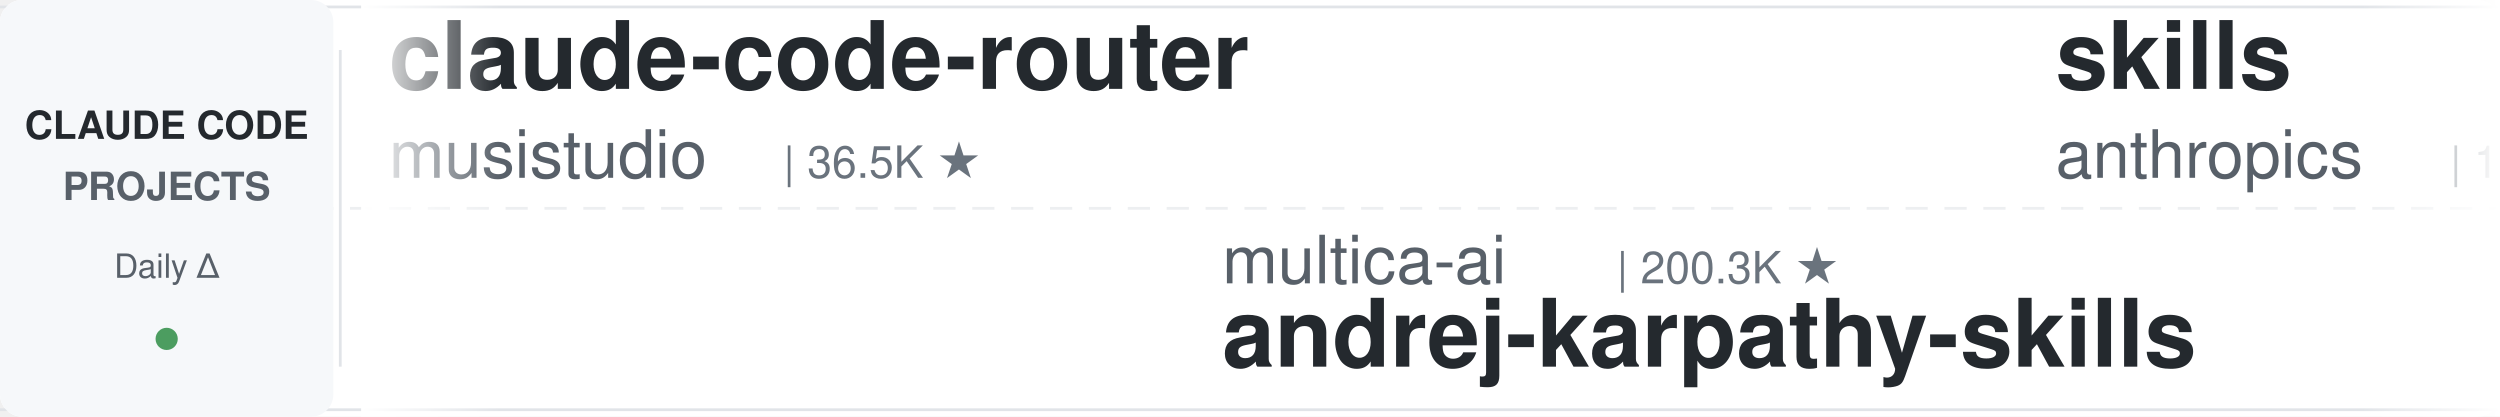
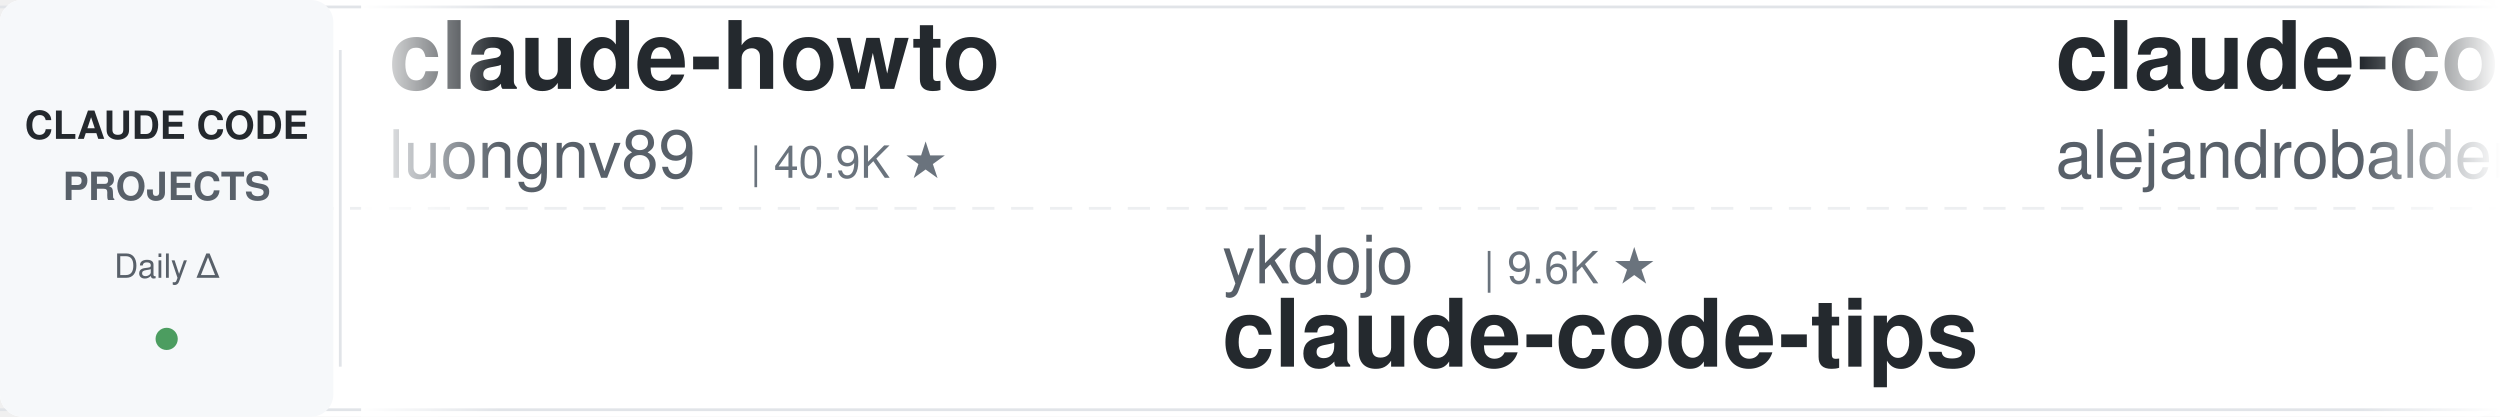
<svg xmlns="http://www.w3.org/2000/svg" width="900" height="150">
  <defs>
    <linearGradient id="leftFade" x1="0%" y1="0%" x2="100%" y2="0%">
      <stop offset="0%" style="stop-color:#ffffff;stop-opacity:1" />
      <stop offset="100%" style="stop-color:#ffffff;stop-opacity:0" />
    </linearGradient>
    <linearGradient id="rightFade" x1="0%" y1="0%" x2="100%" y2="0%">
      <stop offset="0%" style="stop-color:#ffffff;stop-opacity:0" />
      <stop offset="100%" style="stop-color:#ffffff;stop-opacity:1" />
    </linearGradient>
  </defs>
  <rect width="900" height="150" fill="#ffffff" rx="8" />
  <rect x="0" y="2" width="900" height="1" fill="#e1e4e8" />
  <rect x="0" y="147" width="900" height="1" fill="#e1e4e8" />
  <line x1="0" y1="75" x2="900" y2="75" stroke="#e1e4e8" stroke-width="1" stroke-dasharray="8 6" opacity="0.6" />
  <rect x="0" y="0" width="120" height="150" fill="#f6f8fa" rx="8" />
  <text x="60" y="50" font-family="-apple-system, BlinkMacSystemFont, 'Segoe UI', Helvetica, Arial, sans-serif" font-size="14" font-weight="600" fill="#24292e" text-anchor="middle">CLAUDE CODE</text>
  <text x="60" y="72" font-family="-apple-system, BlinkMacSystemFont, 'Segoe UI', Helvetica, Arial, sans-serif" font-size="14" font-weight="600" fill="#586069" text-anchor="middle">PROJECTS</text>
  <text x="60" y="100" font-family="-apple-system, BlinkMacSystemFont, 'Segoe UI', Helvetica, Arial, sans-serif" font-size="12" font-weight="500" fill="#586069" text-anchor="middle">Daily Δ</text>
  <circle cx="60" cy="122" r="4" fill="#22863a" opacity="0.8" />
  <rect x="122" y="18" width="1" height="114" fill="#e1e4e8" />
  <clipPath id="tickerClip">
    <rect x="130" y="0" width="770" height="150" />
  </clipPath>
  <g clip-path="url(#tickerClip)">
    <g id="tickerItems">
      <animateTransform attributeName="transform" attributeType="XML" type="translate" from="0 0" to="-3000 0" dur="54s" repeatCount="indefinite" />
      <g transform="translate(0, 0)">
-         <text x="140" y="32" font-family="-apple-system, BlinkMacSystemFont, 'Segoe UI', Helvetica, Arial, sans-serif" font-size="34" font-weight="600" fill="#24292e">claude-code-router</text>
-         <text x="140" y="64" font-family="-apple-system, BlinkMacSystemFont, 'Segoe UI', Helvetica, Arial, sans-serif" font-size="24" font-weight="400" fill="#586069">musistudio</text>
-         <text x="282" y="64" font-family="-apple-system, BlinkMacSystemFont, 'Segoe UI', Helvetica, Arial, sans-serif" font-size="16" font-weight="500" fill="#6a737d">| 36.5K ★</text>
+         <text x="140" y="32" font-family="-apple-system, BlinkMacSystemFont, 'Segoe UI', Helvetica, Arial, sans-serif" font-size="34" font-weight="600" fill="#24292e">claude-howto</text>
+         <text x="140" y="64" font-family="-apple-system, BlinkMacSystemFont, 'Segoe UI', Helvetica, Arial, sans-serif" font-size="24" font-weight="400" fill="#586069">luongnv89</text>
+         <text x="270" y="64" font-family="-apple-system, BlinkMacSystemFont, 'Segoe UI', Helvetica, Arial, sans-serif" font-size="16" font-weight="500" fill="#6a737d">| 40.9K ★</text>
      </g>
      <g transform="translate(300, 0)">
-         <text x="140" y="102" font-family="-apple-system, BlinkMacSystemFont, 'Segoe UI', Helvetica, Arial, sans-serif" font-size="24" font-weight="400" fill="#586069">multica-ai</text>
-         <text x="282" y="102" font-family="-apple-system, BlinkMacSystemFont, 'Segoe UI', Helvetica, Arial, sans-serif" font-size="16" font-weight="500" fill="#6a737d">| 200.3K ★</text>
-         <text x="140" y="132" font-family="-apple-system, BlinkMacSystemFont, 'Segoe UI', Helvetica, Arial, sans-serif" font-size="34" font-weight="600" fill="#24292e">andrej-karpathy-skills</text>
+         <text x="140" y="102" font-family="-apple-system, BlinkMacSystemFont, 'Segoe UI', Helvetica, Arial, sans-serif" font-size="24" font-weight="400" fill="#586069">ykdojo</text>
+         <text x="234" y="102" font-family="-apple-system, BlinkMacSystemFont, 'Segoe UI', Helvetica, Arial, sans-serif" font-size="16" font-weight="500" fill="#6a737d">| 9.6K ★</text>
+         <text x="140" y="132" font-family="-apple-system, BlinkMacSystemFont, 'Segoe UI', Helvetica, Arial, sans-serif" font-size="34" font-weight="600" fill="#24292e">claude-code-tips</text>
      </g>
      <g transform="translate(600, 0)">
-         <text x="140" y="32" font-family="-apple-system, BlinkMacSystemFont, 'Segoe UI', Helvetica, Arial, sans-serif" font-size="34" font-weight="600" fill="#24292e">skills</text>
-         <text x="140" y="64" font-family="-apple-system, BlinkMacSystemFont, 'Segoe UI', Helvetica, Arial, sans-serif" font-size="24" font-weight="400" fill="#586069">anthropics</text>
-         <text x="282" y="64" font-family="-apple-system, BlinkMacSystemFont, 'Segoe UI', Helvetica, Arial, sans-serif" font-size="16" font-weight="500" fill="#6a737d">| 166.8K ★</text>
+         <text x="140" y="32" font-family="-apple-system, BlinkMacSystemFont, 'Segoe UI', Helvetica, Arial, sans-serif" font-size="34" font-weight="600" fill="#24292e">claude-code-from-source</text>
+         <text x="140" y="64" font-family="-apple-system, BlinkMacSystemFont, 'Segoe UI', Helvetica, Arial, sans-serif" font-size="24" font-weight="400" fill="#586069">alejandrobalderas</text>
+         <text x="366" y="64" font-family="-apple-system, BlinkMacSystemFont, 'Segoe UI', Helvetica, Arial, sans-serif" font-size="16" font-weight="500" fill="#6a737d">| 2.7K ★</text>
      </g>
      <g transform="translate(900, 0)">
-         <text x="140" y="102" font-family="-apple-system, BlinkMacSystemFont, 'Segoe UI', Helvetica, Arial, sans-serif" font-size="24" font-weight="400" fill="#586069">Yuyz0112</text>
-         <text x="258" y="102" font-family="-apple-system, BlinkMacSystemFont, 'Segoe UI', Helvetica, Arial, sans-serif" font-size="16" font-weight="500" fill="#6a737d">| 2.4K ★</text>
-         <text x="140" y="132" font-family="-apple-system, BlinkMacSystemFont, 'Segoe UI', Helvetica, Arial, sans-serif" font-size="34" font-weight="600" fill="#24292e">claude-code-reverse</text>
+         <text x="140" y="102" font-family="-apple-system, BlinkMacSystemFont, 'Segoe UI', Helvetica, Arial, sans-serif" font-size="24" font-weight="400" fill="#586069">huangserva</text>
+         <text x="282" y="102" font-family="-apple-system, BlinkMacSystemFont, 'Segoe UI', Helvetica, Arial, sans-serif" font-size="16" font-weight="500" fill="#6a737d">| 622 ★</text>
+         <text x="140" y="132" font-family="-apple-system, BlinkMacSystemFont, 'Segoe UI', Helvetica, Arial, sans-serif" font-size="34" font-weight="600" fill="#24292e">claude-code-cli</text>
      </g>
      <g transform="translate(1200, 0)">
-         <text x="140" y="32" font-family="-apple-system, BlinkMacSystemFont, 'Segoe UI', Helvetica, Arial, sans-serif" font-size="34" font-weight="600" fill="#24292e">awesome-claude-code</text>
-         <text x="140" y="64" font-family="-apple-system, BlinkMacSystemFont, 'Segoe UI', Helvetica, Arial, sans-serif" font-size="24" font-weight="400" fill="#586069">jqueryscript</text>
-         <text x="306" y="64" font-family="-apple-system, BlinkMacSystemFont, 'Segoe UI', Helvetica, Arial, sans-serif" font-size="16" font-weight="500" fill="#6a737d">| 490 ★</text>
+         <text x="140" y="32" font-family="-apple-system, BlinkMacSystemFont, 'Segoe UI', Helvetica, Arial, sans-serif" font-size="34" font-weight="600" fill="#24292e">claude-code-security-rev...</text>
+         <text x="140" y="64" font-family="-apple-system, BlinkMacSystemFont, 'Segoe UI', Helvetica, Arial, sans-serif" font-size="24" font-weight="400" fill="#586069">anthropics</text>
+         <text x="282" y="64" font-family="-apple-system, BlinkMacSystemFont, 'Segoe UI', Helvetica, Arial, sans-serif" font-size="16" font-weight="500" fill="#6a737d">| 5.8K ★</text>
      </g>
      <g transform="translate(1500, 0)">
-         <text x="140" y="102" font-family="-apple-system, BlinkMacSystemFont, 'Segoe UI', Helvetica, Arial, sans-serif" font-size="24" font-weight="400" fill="#586069">liuup</text>
-         <text x="222" y="102" font-family="-apple-system, BlinkMacSystemFont, 'Segoe UI', Helvetica, Arial, sans-serif" font-size="16" font-weight="500" fill="#6a737d">| 3.7K ★</text>
-         <text x="140" y="132" font-family="-apple-system, BlinkMacSystemFont, 'Segoe UI', Helvetica, Arial, sans-serif" font-size="34" font-weight="600" fill="#24292e">claude-code-analysis</text>
+         <text x="140" y="102" font-family="-apple-system, BlinkMacSystemFont, 'Segoe UI', Helvetica, Arial, sans-serif" font-size="24" font-weight="400" fill="#586069">Donchitos</text>
+         <text x="270" y="102" font-family="-apple-system, BlinkMacSystemFont, 'Segoe UI', Helvetica, Arial, sans-serif" font-size="16" font-weight="500" fill="#6a737d">| 23.7K ★</text>
+         <text x="140" y="132" font-family="-apple-system, BlinkMacSystemFont, 'Segoe UI', Helvetica, Arial, sans-serif" font-size="34" font-weight="600" fill="#24292e">Claude-Code-Game-Studios</text>
      </g>
      <g transform="translate(1800, 0)">
-         <text x="140" y="32" font-family="-apple-system, BlinkMacSystemFont, 'Segoe UI', Helvetica, Arial, sans-serif" font-size="34" font-weight="600" fill="#24292e">ralph-claude-code</text>
-         <text x="140" y="64" font-family="-apple-system, BlinkMacSystemFont, 'Segoe UI', Helvetica, Arial, sans-serif" font-size="24" font-weight="400" fill="#586069">frankbria</text>
-         <text x="270" y="64" font-family="-apple-system, BlinkMacSystemFont, 'Segoe UI', Helvetica, Arial, sans-serif" font-size="16" font-weight="500" fill="#6a737d">| 9.6K ★</text>
+         <text x="140" y="32" font-family="-apple-system, BlinkMacSystemFont, 'Segoe UI', Helvetica, Arial, sans-serif" font-size="34" font-weight="600" fill="#24292e">oh-my-claudecode</text>
+         <text x="140" y="64" font-family="-apple-system, BlinkMacSystemFont, 'Segoe UI', Helvetica, Arial, sans-serif" font-size="24" font-weight="400" fill="#586069">Yeachan-Heo</text>
+         <text x="294" y="64" font-family="-apple-system, BlinkMacSystemFont, 'Segoe UI', Helvetica, Arial, sans-serif" font-size="16" font-weight="500" fill="#6a737d">| 38.4K ★</text>
      </g>
      <g transform="translate(2100, 0)">
-         <text x="140" y="102" font-family="-apple-system, BlinkMacSystemFont, 'Segoe UI', Helvetica, Arial, sans-serif" font-size="24" font-weight="400" fill="#586069">affaan-m</text>
-         <text x="258" y="102" font-family="-apple-system, BlinkMacSystemFont, 'Segoe UI', Helvetica, Arial, sans-serif" font-size="16" font-weight="500" fill="#6a737d">| 238.4K ★</text>
-         <text x="140" y="132" font-family="-apple-system, BlinkMacSystemFont, 'Segoe UI', Helvetica, Arial, sans-serif" font-size="34" font-weight="600" fill="#24292e">ECC</text>
+         <text x="140" y="102" font-family="-apple-system, BlinkMacSystemFont, 'Segoe UI', Helvetica, Arial, sans-serif" font-size="24" font-weight="400" fill="#586069">ChrisWiles</text>
+         <text x="282" y="102" font-family="-apple-system, BlinkMacSystemFont, 'Segoe UI', Helvetica, Arial, sans-serif" font-size="16" font-weight="500" fill="#6a737d">| 6.0K ★</text>
+         <text x="140" y="132" font-family="-apple-system, BlinkMacSystemFont, 'Segoe UI', Helvetica, Arial, sans-serif" font-size="34" font-weight="600" fill="#24292e">claude-code-showcase</text>
      </g>
      <g transform="translate(2400, 0)">
-         <text x="140" y="32" font-family="-apple-system, BlinkMacSystemFont, 'Segoe UI', Helvetica, Arial, sans-serif" font-size="34" font-weight="600" fill="#24292e">claude-code-settings</text>
-         <text x="140" y="64" font-family="-apple-system, BlinkMacSystemFont, 'Segoe UI', Helvetica, Arial, sans-serif" font-size="24" font-weight="400" fill="#586069">feiskyer</text>
-         <text x="258" y="64" font-family="-apple-system, BlinkMacSystemFont, 'Segoe UI', Helvetica, Arial, sans-serif" font-size="16" font-weight="500" fill="#6a737d">| 1.6K ★</text>
+         <text x="140" y="32" font-family="-apple-system, BlinkMacSystemFont, 'Segoe UI', Helvetica, Arial, sans-serif" font-size="34" font-weight="600" fill="#24292e">claude-code-analysis</text>
+         <text x="140" y="64" font-family="-apple-system, BlinkMacSystemFont, 'Segoe UI', Helvetica, Arial, sans-serif" font-size="24" font-weight="400" fill="#586069">liuup</text>
+         <text x="222" y="64" font-family="-apple-system, BlinkMacSystemFont, 'Segoe UI', Helvetica, Arial, sans-serif" font-size="16" font-weight="500" fill="#6a737d">| 3.7K ★</text>
      </g>
      <g transform="translate(2700, 0)">
-         <text x="140" y="102" font-family="-apple-system, BlinkMacSystemFont, 'Segoe UI', Helvetica, Arial, sans-serif" font-size="24" font-weight="400" fill="#586069">ponponon</text>
-         <text x="258" y="102" font-family="-apple-system, BlinkMacSystemFont, 'Segoe UI', Helvetica, Arial, sans-serif" font-size="16" font-weight="500" fill="#6a737d">| 2.3K ★</text>
-         <text x="140" y="132" font-family="-apple-system, BlinkMacSystemFont, 'Segoe UI', Helvetica, Arial, sans-serif" font-size="34" font-weight="600" fill="#24292e">claude_code_src</text>
+         <text x="140" y="102" font-family="-apple-system, BlinkMacSystemFont, 'Segoe UI', Helvetica, Arial, sans-serif" font-size="24" font-weight="400" fill="#586069">davila7</text>
+         <text x="246" y="102" font-family="-apple-system, BlinkMacSystemFont, 'Segoe UI', Helvetica, Arial, sans-serif" font-size="16" font-weight="500" fill="#6a737d">| 30.1K ★</text>
+         <text x="140" y="132" font-family="-apple-system, BlinkMacSystemFont, 'Segoe UI', Helvetica, Arial, sans-serif" font-size="34" font-weight="600" fill="#24292e">claude-code-templates</text>
      </g>
      <g transform="translate(3000, 0)">
-         <text x="140" y="32" font-family="-apple-system, BlinkMacSystemFont, 'Segoe UI', Helvetica, Arial, sans-serif" font-size="34" font-weight="600" fill="#24292e">claude-code-router</text>
-         <text x="140" y="64" font-family="-apple-system, BlinkMacSystemFont, 'Segoe UI', Helvetica, Arial, sans-serif" font-size="24" font-weight="400" fill="#586069">musistudio</text>
-         <text x="282" y="64" font-family="-apple-system, BlinkMacSystemFont, 'Segoe UI', Helvetica, Arial, sans-serif" font-size="16" font-weight="500" fill="#6a737d">| 36.5K ★</text>
+         <text x="140" y="32" font-family="-apple-system, BlinkMacSystemFont, 'Segoe UI', Helvetica, Arial, sans-serif" font-size="34" font-weight="600" fill="#24292e">claude-howto</text>
+         <text x="140" y="64" font-family="-apple-system, BlinkMacSystemFont, 'Segoe UI', Helvetica, Arial, sans-serif" font-size="24" font-weight="400" fill="#586069">luongnv89</text>
+         <text x="270" y="64" font-family="-apple-system, BlinkMacSystemFont, 'Segoe UI', Helvetica, Arial, sans-serif" font-size="16" font-weight="500" fill="#6a737d">| 40.9K ★</text>
      </g>
      <g transform="translate(3300, 0)">
-         <text x="140" y="102" font-family="-apple-system, BlinkMacSystemFont, 'Segoe UI', Helvetica, Arial, sans-serif" font-size="24" font-weight="400" fill="#586069">multica-ai</text>
-         <text x="282" y="102" font-family="-apple-system, BlinkMacSystemFont, 'Segoe UI', Helvetica, Arial, sans-serif" font-size="16" font-weight="500" fill="#6a737d">| 200.3K ★</text>
-         <text x="140" y="132" font-family="-apple-system, BlinkMacSystemFont, 'Segoe UI', Helvetica, Arial, sans-serif" font-size="34" font-weight="600" fill="#24292e">andrej-karpathy-skills</text>
+         <text x="140" y="102" font-family="-apple-system, BlinkMacSystemFont, 'Segoe UI', Helvetica, Arial, sans-serif" font-size="24" font-weight="400" fill="#586069">ykdojo</text>
+         <text x="234" y="102" font-family="-apple-system, BlinkMacSystemFont, 'Segoe UI', Helvetica, Arial, sans-serif" font-size="16" font-weight="500" fill="#6a737d">| 9.6K ★</text>
+         <text x="140" y="132" font-family="-apple-system, BlinkMacSystemFont, 'Segoe UI', Helvetica, Arial, sans-serif" font-size="34" font-weight="600" fill="#24292e">claude-code-tips</text>
      </g>
      <g transform="translate(3600, 0)">
-         <text x="140" y="32" font-family="-apple-system, BlinkMacSystemFont, 'Segoe UI', Helvetica, Arial, sans-serif" font-size="34" font-weight="600" fill="#24292e">skills</text>
-         <text x="140" y="64" font-family="-apple-system, BlinkMacSystemFont, 'Segoe UI', Helvetica, Arial, sans-serif" font-size="24" font-weight="400" fill="#586069">anthropics</text>
-         <text x="282" y="64" font-family="-apple-system, BlinkMacSystemFont, 'Segoe UI', Helvetica, Arial, sans-serif" font-size="16" font-weight="500" fill="#6a737d">| 166.8K ★</text>
+         <text x="140" y="32" font-family="-apple-system, BlinkMacSystemFont, 'Segoe UI', Helvetica, Arial, sans-serif" font-size="34" font-weight="600" fill="#24292e">claude-code-from-source</text>
+         <text x="140" y="64" font-family="-apple-system, BlinkMacSystemFont, 'Segoe UI', Helvetica, Arial, sans-serif" font-size="24" font-weight="400" fill="#586069">alejandrobalderas</text>
+         <text x="366" y="64" font-family="-apple-system, BlinkMacSystemFont, 'Segoe UI', Helvetica, Arial, sans-serif" font-size="16" font-weight="500" fill="#6a737d">| 2.7K ★</text>
      </g>
      <g transform="translate(3900, 0)">
-         <text x="140" y="102" font-family="-apple-system, BlinkMacSystemFont, 'Segoe UI', Helvetica, Arial, sans-serif" font-size="24" font-weight="400" fill="#586069">Yuyz0112</text>
-         <text x="258" y="102" font-family="-apple-system, BlinkMacSystemFont, 'Segoe UI', Helvetica, Arial, sans-serif" font-size="16" font-weight="500" fill="#6a737d">| 2.4K ★</text>
-         <text x="140" y="132" font-family="-apple-system, BlinkMacSystemFont, 'Segoe UI', Helvetica, Arial, sans-serif" font-size="34" font-weight="600" fill="#24292e">claude-code-reverse</text>
+         <text x="140" y="102" font-family="-apple-system, BlinkMacSystemFont, 'Segoe UI', Helvetica, Arial, sans-serif" font-size="24" font-weight="400" fill="#586069">huangserva</text>
+         <text x="282" y="102" font-family="-apple-system, BlinkMacSystemFont, 'Segoe UI', Helvetica, Arial, sans-serif" font-size="16" font-weight="500" fill="#6a737d">| 622 ★</text>
+         <text x="140" y="132" font-family="-apple-system, BlinkMacSystemFont, 'Segoe UI', Helvetica, Arial, sans-serif" font-size="34" font-weight="600" fill="#24292e">claude-code-cli</text>
      </g>
    </g>
  </g>
  <rect x="130" y="0" width="50" height="150" fill="url(#leftFade)" />
  <rect x="850" y="0" width="50" height="150" fill="url(#rightFade)" />
</svg>
